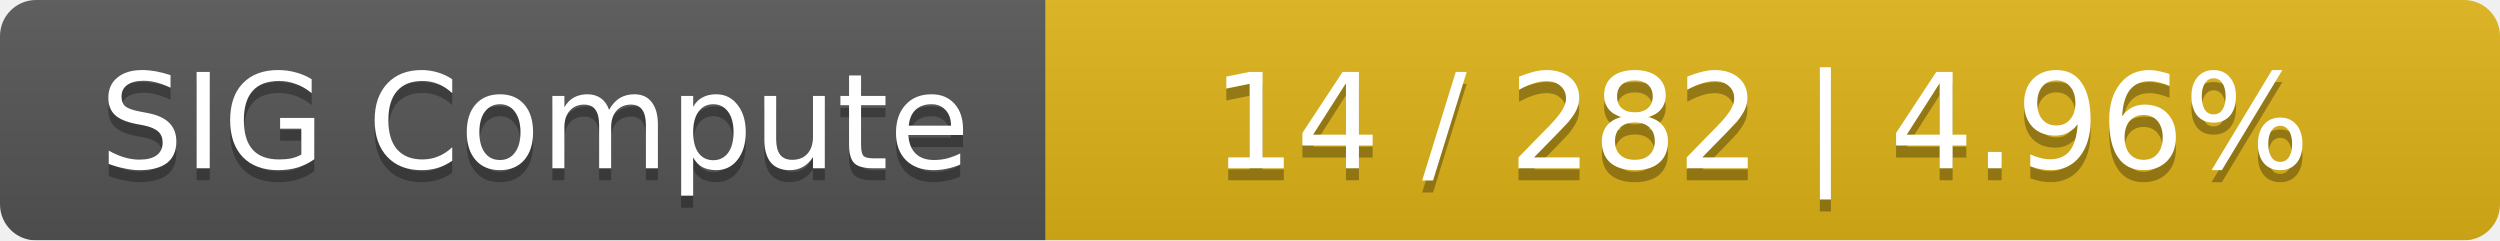
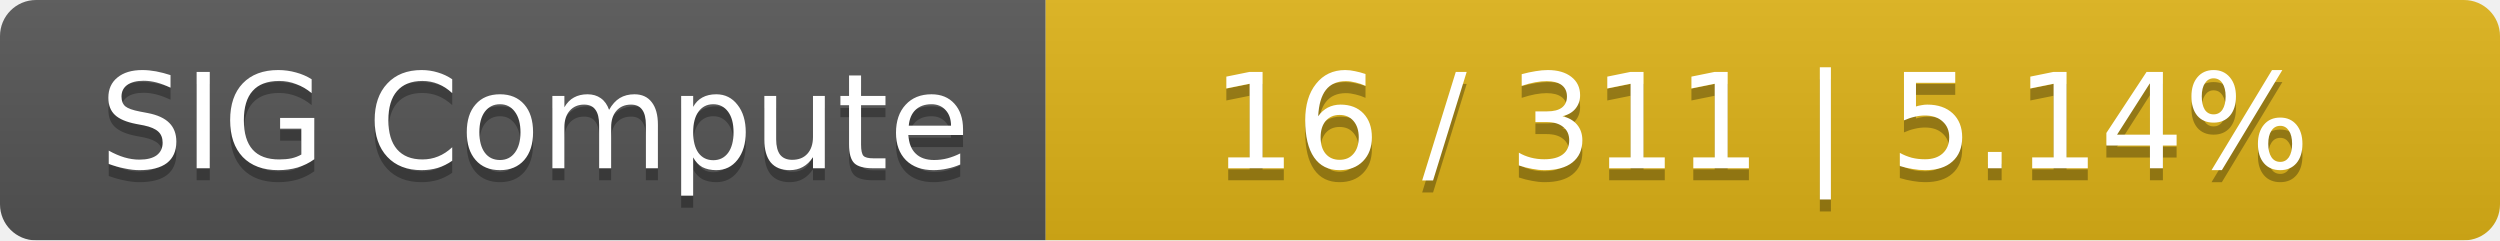
<svg xmlns="http://www.w3.org/2000/svg" width="208" height="20">
  <linearGradient id="smooth" x2="0" y2="100%">
    <stop offset="0" stop-color="#bbb" stop-opacity=".1" />
    <stop offset="1" stop-opacity=".1" />
  </linearGradient>
  <mask id="round">
    <rect width="208" height="20" rx="3" fill="#fff" />
  </mask>
  <g mask="url(#round)">
    <rect width="87" height="20" fill="#555" />
    <rect x="87" width="121" height="20" fill="#dfb317" />
    <rect width="208" height="20" fill="url(#smooth)" />
  </g>
  <g fill="#fff" text-anchor="middle" font-family="DejaVu Sans,Verdana,Geneva,sans-serif" font-size="11">
    <text x="44.5" y="15" fill="#010101" fill-opacity=".3">SIG Compute</text>
    <text x="44.5" y="14">SIG Compute</text>
-     <text x="146.5" y="15" fill="#010101" fill-opacity=".3">14 / 282    |    4.96%</text>
-     <text x="146.5" y="14">14 / 282    |    4.96%</text>
+     <text x="146.5" y="15" fill="#010101" fill-opacity=".3">16 / 311    |    5.14%</text>
+     <text x="146.5" y="14">16 / 311    |    5.14%</text>
  </g>
</svg>
